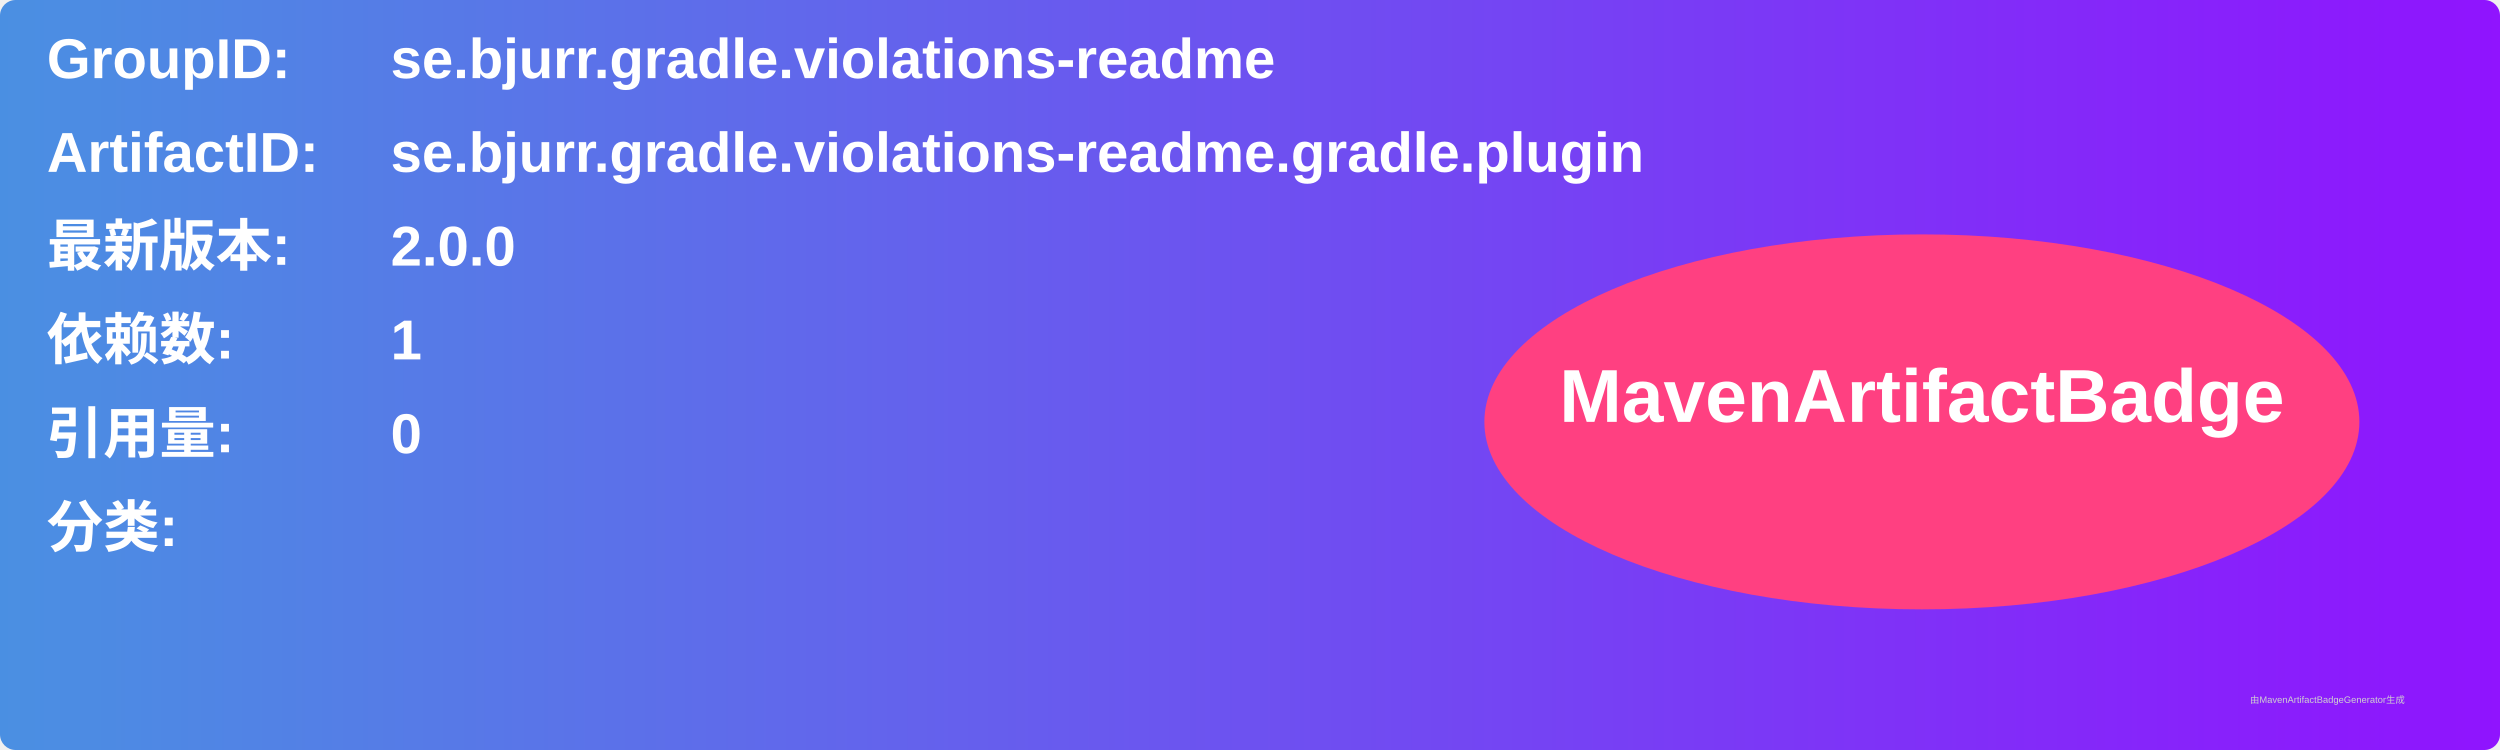
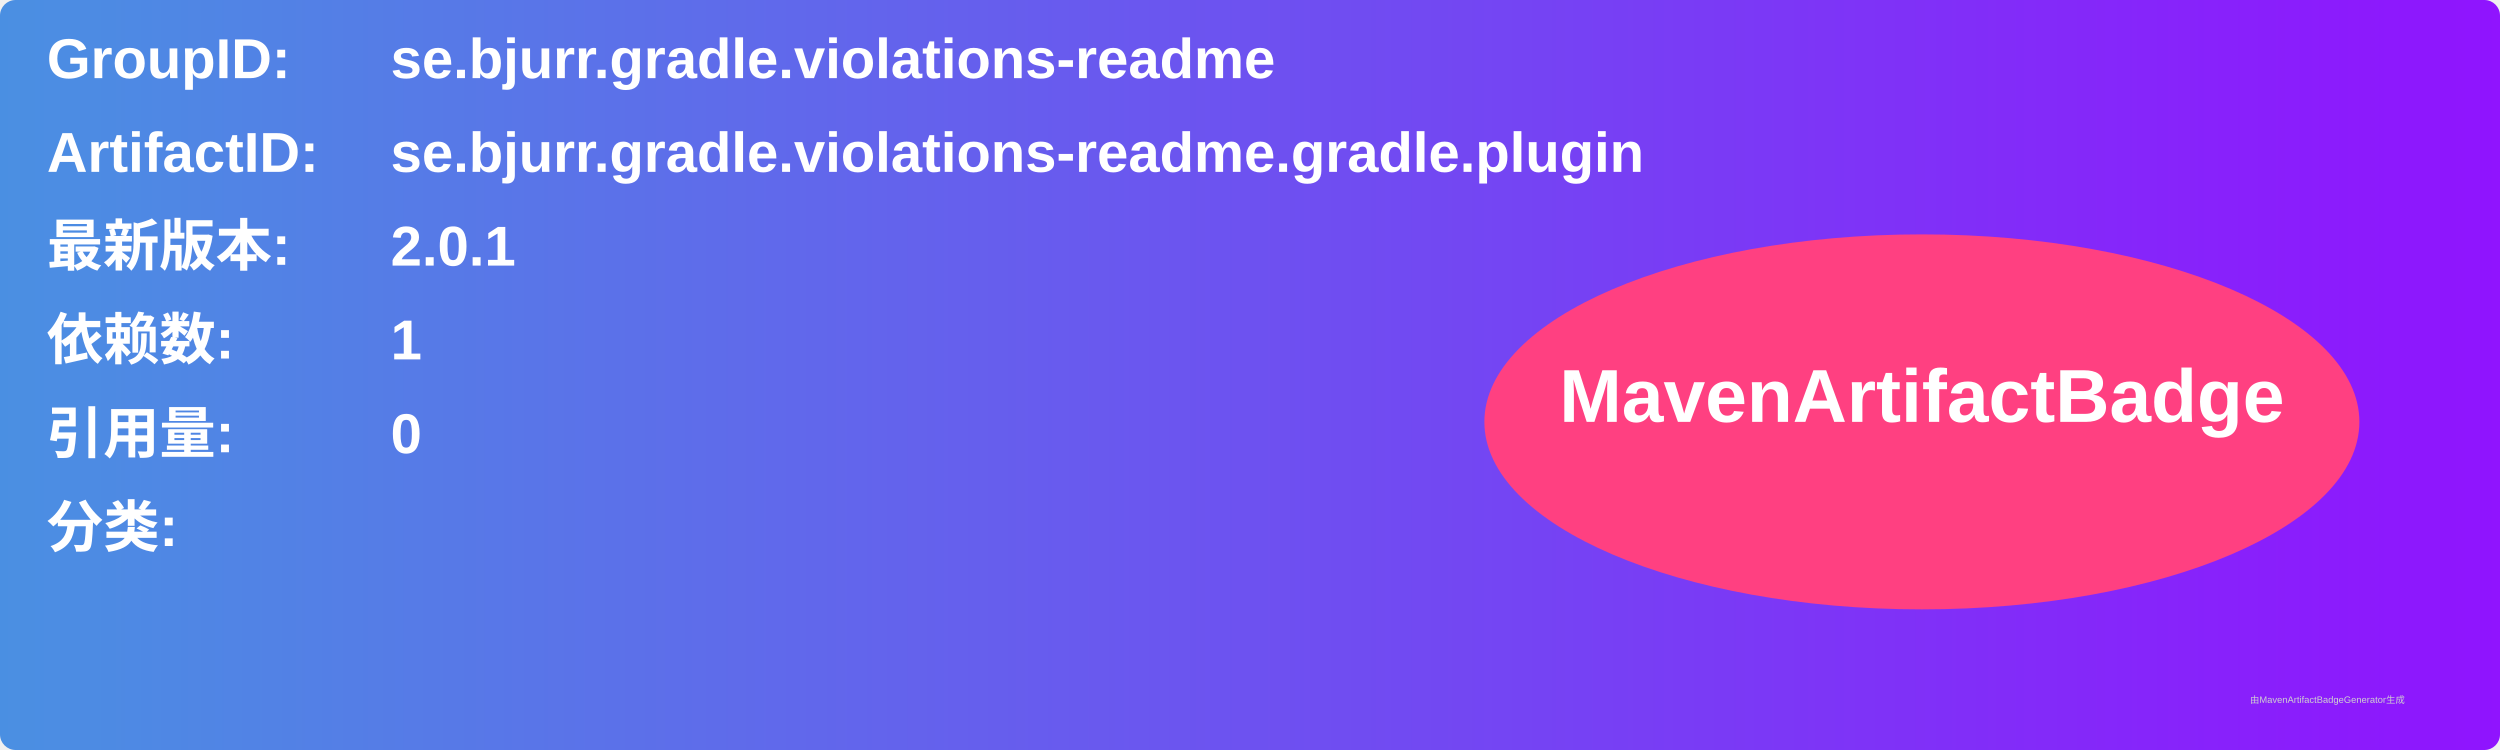
<svg xmlns="http://www.w3.org/2000/svg" width="800" height="240" viewBox="0 0 800 240">
  <linearGradient id="grad" x1="0%" y1="0%" x2="100%" y2="0%">
    <stop offset="0%" stop-color="#4a90e2" />
    <stop offset="100%" stop-color="#9013fe" />
  </linearGradient>
  <rect width="100%" height="100%" rx="5" ry="5" fill="url(#grad)" />
  <g transform="translate(15, 15)">
    <text x="0" y="10" font-family="Arial" font-size="18" fill="white" font-weight="bold" width="260">GroupID:</text>
    <text x="110" y="10" font-family="Arial" font-size="18" fill="white" font-weight="bold" width="460">se.bjurr.gradle.violations-readme</text>
    <text x="0" y="40" font-family="Arial" font-size="18" fill="white" font-weight="bold" width="260">ArtifactID:</text>
    <text x="110" y="40" font-family="Arial" font-size="18" fill="white" font-weight="bold" width="460">se.bjurr.gradle.violations-readme.gradle.plugin</text>
    <text x="0" y="70" font-family="Arial" font-size="18" fill="white" font-weight="bold">最新版本:</text>
    <text x="110" y="70" font-family="Arial" font-size="18" fill="white" font-weight="bold">
-       <tspan font-weight="bold">2.0.0</tspan>
+       <tspan font-weight="bold">2.0.1</tspan>
    </text>
    <text x="0" y="100" font-family="Arial" font-size="18" fill="white" font-weight="bold">依赖数: </text>
    <text x="110" y="100" font-family="Arial" font-size="18" fill="white">
      <tspan font-weight="bold">1</tspan>
    </text>
    <text x="0" y="130" font-family="Arial" font-size="18" fill="white" font-weight="bold">引用量: </text>
    <text x="110" y="130" font-family="Arial" font-size="18" fill="white">
      <tspan font-weight="bold">0</tspan>
    </text>
    <text x="0" y="160" font-family="Arial" font-size="18" fill="white" font-weight="bold">分类:</text>
    <text x="10" y="190" font-family="Arial" font-size="10" fill="white">
      <tspan font-weight="bold" />
    </text>
    <ellipse cx="600" cy="120" rx="140" ry="60" fill="#ff4081" />
    <text x="600" y="120" text-anchor="middle" font-family="Arial" font-size="24" fill="white" font-weight="bold">MavenArtifactBadge</text>
  </g>
  <text x="720" y="225" font-family="Arial" font-size="3" fill="#d0d0d0">由MavenArtifactBadgeGenerator生成</text>
</svg>
